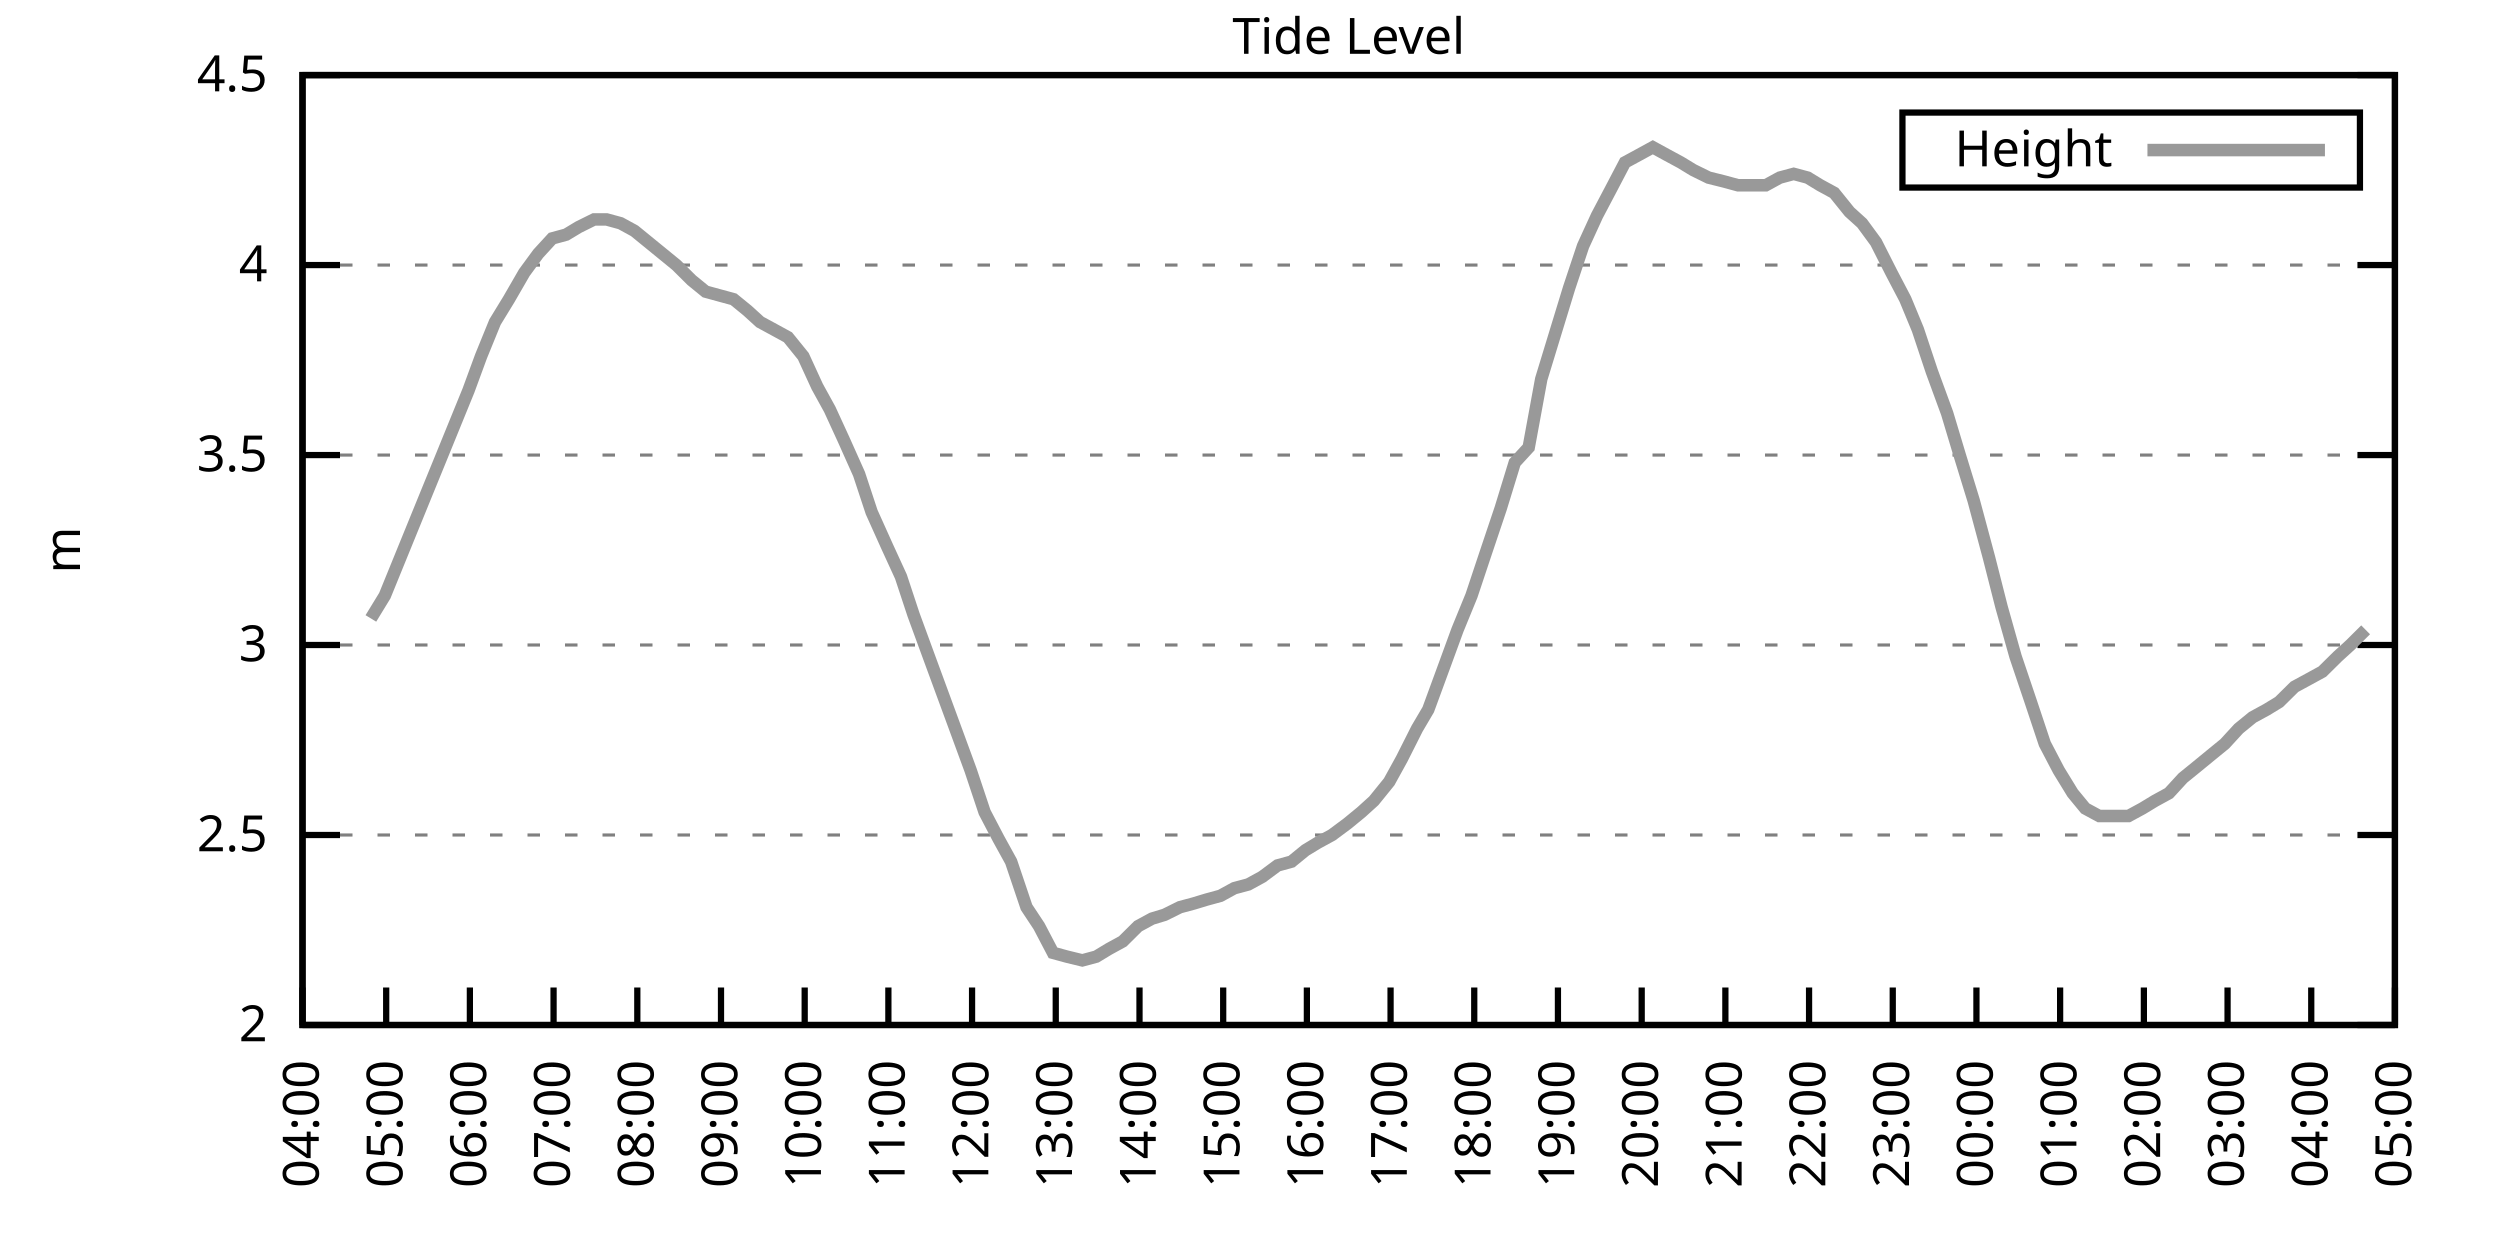
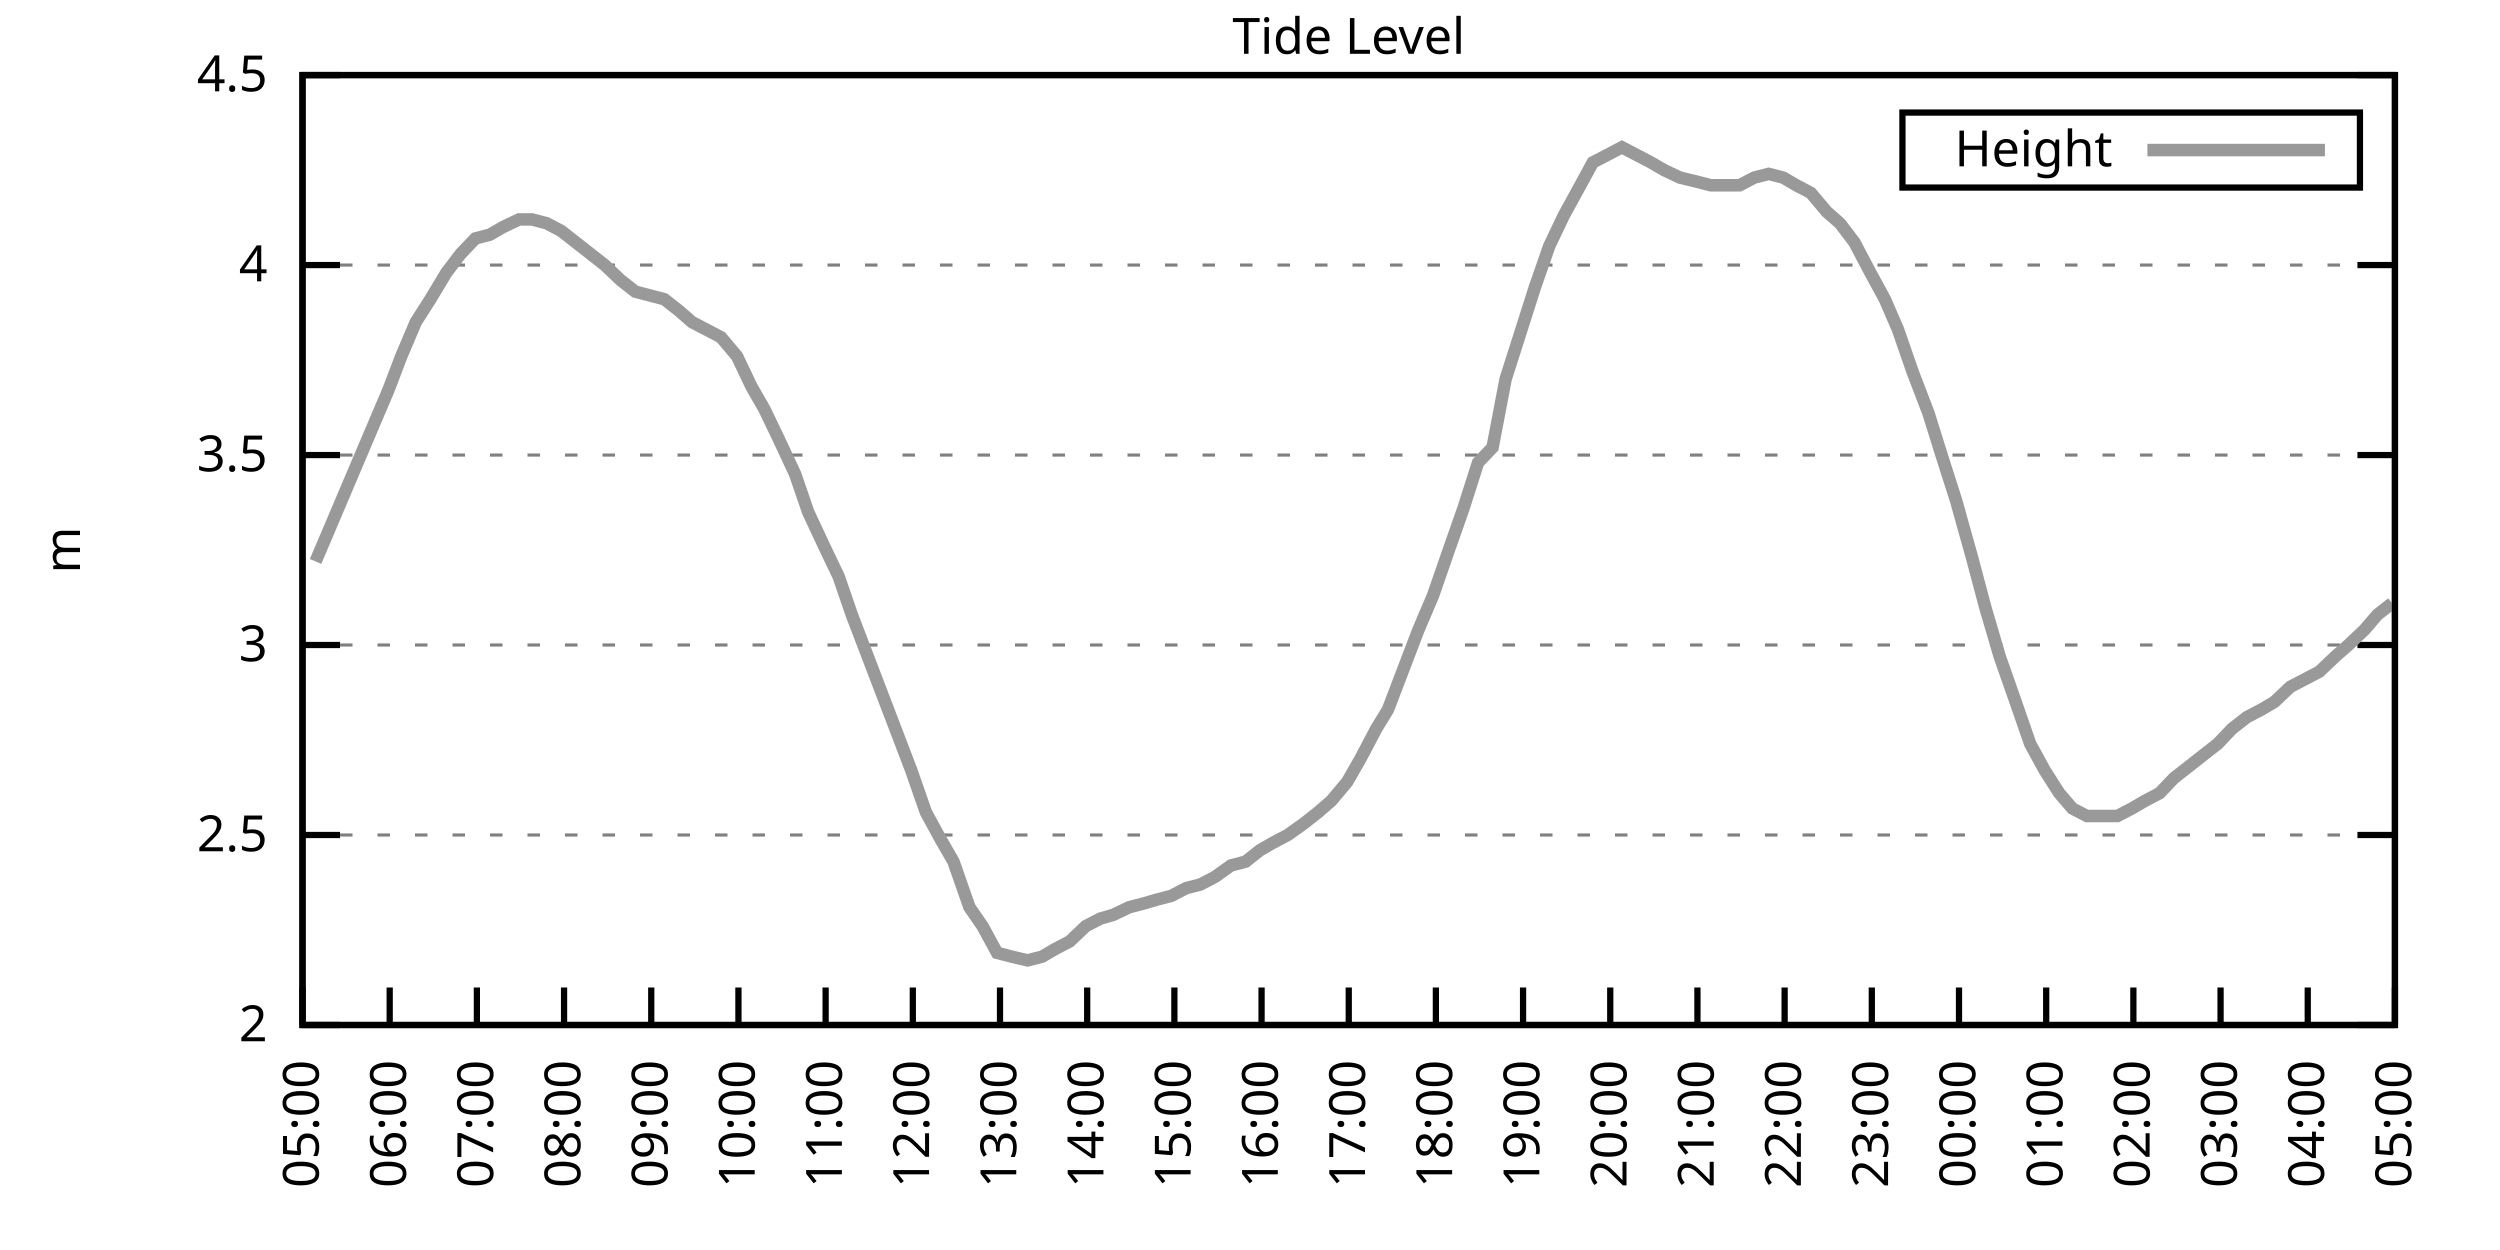
<svg xmlns="http://www.w3.org/2000/svg" xmlns:xlink="http://www.w3.org/1999/xlink" width="400" height="200" viewBox="0 0 400 200">
  <g id="gnuplot_canvas">
    <rect x="0" y="0" width="400" height="200" fill="none" />
    <defs>
      <circle id="gpDot" r="0.5" stroke-width="0.5" stroke="currentColor" />
      <path id="gpPt0" stroke-width="0.333" stroke="currentColor" d="M-1,0 h2 M0,-1 v2" />
      <path id="gpPt1" stroke-width="0.333" stroke="currentColor" d="M-1,-1 L1,1 M1,-1 L-1,1" />
      <path id="gpPt2" stroke-width="0.333" stroke="currentColor" d="M-1,0 L1,0 M0,-1 L0,1 M-1,-1 L1,1 M-1,1 L1,-1" />
      <rect id="gpPt3" stroke-width="0.333" stroke="currentColor" x="-1" y="-1" width="2" height="2" />
      <rect id="gpPt4" stroke-width="0.333" stroke="currentColor" fill="currentColor" x="-1" y="-1" width="2" height="2" />
      <circle id="gpPt5" stroke-width="0.333" stroke="currentColor" cx="0" cy="0" r="1" />
      <use xlink:href="#gpPt5" id="gpPt6" fill="currentColor" stroke="none" />
      <path id="gpPt7" stroke-width="0.333" stroke="currentColor" d="M0,-1.33 L-1.33,0.67 L1.33,0.67 z" />
      <use xlink:href="#gpPt7" id="gpPt8" fill="currentColor" stroke="none" />
      <use xlink:href="#gpPt7" id="gpPt9" stroke="currentColor" transform="rotate(180)" />
      <use xlink:href="#gpPt9" id="gpPt10" fill="currentColor" stroke="none" />
      <use xlink:href="#gpPt3" id="gpPt11" stroke="currentColor" transform="rotate(45)" />
      <use xlink:href="#gpPt11" id="gpPt12" fill="currentColor" stroke="none" />
      <path id="gpPt13" stroke-width="0.333" stroke="currentColor" d="M0,1.330 L1.265,0.411 L0.782,-1.067 L-0.782,-1.076 L-1.265,0.411 z" />
      <use xlink:href="#gpPt13" id="gpPt14" fill="currentColor" stroke="none" />
      <filter id="textbox" filterUnits="objectBoundingBox" x="0" y="0" height="1" width="1">
        <feFlood flood-color="white" flood-opacity="1" result="bgnd" />
        <feComposite in="SourceGraphic" in2="bgnd" operator="atop" />
      </filter>
      <filter id="greybox" filterUnits="objectBoundingBox" x="0" y="0" height="1" width="1">
        <feFlood flood-color="lightgrey" flood-opacity="1" result="grey" />
        <feComposite in="SourceGraphic" in2="grey" operator="atop" />
      </filter>
    </defs>
    <g fill="none" color="white" stroke="currentColor" stroke-width="1.00" stroke-linecap="butt" stroke-linejoin="miter">
</g>
    <g fill="none" color="black" stroke="currentColor" stroke-width="1.00" stroke-linecap="butt" stroke-linejoin="miter">
      <g stroke="none" shape-rendering="crispEdges">
        <polygon fill="rgb(255, 255, 255)" points="48.40,164.00 383.18,164.00 383.18,12.02 48.40,12.02 " />
      </g>
    </g>
    <g fill="none" color="black" stroke="currentColor" stroke-width="1.00" stroke-linecap="butt" stroke-linejoin="miter">
</g>
    <g fill="none" color="black" stroke="black" stroke-width="0.50" stroke-linecap="butt" stroke-linejoin="miter">
</g>
    <g fill="none" color="gray" stroke="currentColor" stroke-width="0.50" stroke-linecap="butt" stroke-linejoin="miter">
      <path stroke="gray" stroke-dasharray="2,4" class="gridline" d="M48.40,164.00 L383.19,164.00  " />
    </g>
    <g fill="none" color="gray" stroke="gray" stroke-width="1.00" stroke-linecap="butt" stroke-linejoin="miter">
</g>
    <g fill="none" color="black" stroke="currentColor" stroke-width="1.00" stroke-linecap="butt" stroke-linejoin="miter">
      <path stroke="black" d="M48.40,164.00 L54.40,164.00 M383.19,164.00 L377.19,164.00  " />
      <g transform="translate(42.80,166.60)" stroke="none" fill="black" font-family="Sans" font-size="8.00" text-anchor="end">
        <text>
          <tspan font-family="Sans"> 2</tspan>
        </text>
      </g>
    </g>
    <g fill="none" color="black" stroke="currentColor" stroke-width="1.00" stroke-linecap="butt" stroke-linejoin="miter">
</g>
    <g fill="none" color="black" stroke="black" stroke-width="0.50" stroke-linecap="butt" stroke-linejoin="miter">
</g>
    <g fill="none" color="gray" stroke="currentColor" stroke-width="0.50" stroke-linecap="butt" stroke-linejoin="miter">
      <path stroke="gray" stroke-dasharray="2,4" class="gridline" d="M48.40,133.60 L383.19,133.60  " />
    </g>
    <g fill="none" color="gray" stroke="gray" stroke-width="1.00" stroke-linecap="butt" stroke-linejoin="miter">
</g>
    <g fill="none" color="black" stroke="currentColor" stroke-width="1.00" stroke-linecap="butt" stroke-linejoin="miter">
      <path stroke="black" d="M48.40,133.60 L54.40,133.60 M383.19,133.60 L377.19,133.60  " />
      <g transform="translate(42.80,136.20)" stroke="none" fill="black" font-family="Sans" font-size="8.00" text-anchor="end">
        <text>
          <tspan font-family="Sans"> 2.5</tspan>
        </text>
      </g>
    </g>
    <g fill="none" color="black" stroke="currentColor" stroke-width="1.00" stroke-linecap="butt" stroke-linejoin="miter">
</g>
    <g fill="none" color="black" stroke="black" stroke-width="0.50" stroke-linecap="butt" stroke-linejoin="miter">
</g>
    <g fill="none" color="gray" stroke="currentColor" stroke-width="0.50" stroke-linecap="butt" stroke-linejoin="miter">
      <path stroke="gray" stroke-dasharray="2,4" class="gridline" d="M48.40,103.20 L383.19,103.20  " />
    </g>
    <g fill="none" color="gray" stroke="gray" stroke-width="1.00" stroke-linecap="butt" stroke-linejoin="miter">
</g>
    <g fill="none" color="black" stroke="currentColor" stroke-width="1.00" stroke-linecap="butt" stroke-linejoin="miter">
      <path stroke="black" d="M48.40,103.20 L54.40,103.20 M383.19,103.20 L377.19,103.20  " />
      <g transform="translate(42.80,105.80)" stroke="none" fill="black" font-family="Sans" font-size="8.00" text-anchor="end">
        <text>
          <tspan font-family="Sans"> 3</tspan>
        </text>
      </g>
    </g>
    <g fill="none" color="black" stroke="currentColor" stroke-width="1.00" stroke-linecap="butt" stroke-linejoin="miter">
</g>
    <g fill="none" color="black" stroke="black" stroke-width="0.50" stroke-linecap="butt" stroke-linejoin="miter">
</g>
    <g fill="none" color="gray" stroke="currentColor" stroke-width="0.50" stroke-linecap="butt" stroke-linejoin="miter">
      <path stroke="gray" stroke-dasharray="2,4" class="gridline" d="M48.40,72.81 L383.19,72.81  " />
    </g>
    <g fill="none" color="gray" stroke="gray" stroke-width="1.00" stroke-linecap="butt" stroke-linejoin="miter">
</g>
    <g fill="none" color="black" stroke="currentColor" stroke-width="1.00" stroke-linecap="butt" stroke-linejoin="miter">
      <path stroke="black" d="M48.40,72.81 L54.40,72.81 M383.19,72.81 L377.19,72.81  " />
      <g transform="translate(42.80,75.41)" stroke="none" fill="black" font-family="Sans" font-size="8.00" text-anchor="end">
        <text>
          <tspan font-family="Sans"> 3.5</tspan>
        </text>
      </g>
    </g>
    <g fill="none" color="black" stroke="currentColor" stroke-width="1.00" stroke-linecap="butt" stroke-linejoin="miter">
</g>
    <g fill="none" color="black" stroke="black" stroke-width="0.50" stroke-linecap="butt" stroke-linejoin="miter">
</g>
    <g fill="none" color="gray" stroke="currentColor" stroke-width="0.50" stroke-linecap="butt" stroke-linejoin="miter">
      <path stroke="gray" stroke-dasharray="2,4" class="gridline" d="M48.40,42.41 L383.19,42.41  " />
    </g>
    <g fill="none" color="gray" stroke="gray" stroke-width="1.00" stroke-linecap="butt" stroke-linejoin="miter">
</g>
    <g fill="none" color="black" stroke="currentColor" stroke-width="1.00" stroke-linecap="butt" stroke-linejoin="miter">
      <path stroke="black" d="M48.40,42.41 L54.40,42.41 M383.19,42.41 L377.19,42.41  " />
      <g transform="translate(42.80,45.01)" stroke="none" fill="black" font-family="Sans" font-size="8.00" text-anchor="end">
        <text>
          <tspan font-family="Sans"> 4</tspan>
        </text>
      </g>
    </g>
    <g fill="none" color="black" stroke="currentColor" stroke-width="1.00" stroke-linecap="butt" stroke-linejoin="miter">
</g>
    <g fill="none" color="black" stroke="black" stroke-width="0.50" stroke-linecap="butt" stroke-linejoin="miter">
</g>
    <g fill="none" color="gray" stroke="currentColor" stroke-width="0.50" stroke-linecap="butt" stroke-linejoin="miter">
      <path stroke="gray" stroke-dasharray="2,4" class="gridline" d="M48.40,12.01 L383.19,12.01  " />
    </g>
    <g fill="none" color="gray" stroke="gray" stroke-width="1.00" stroke-linecap="butt" stroke-linejoin="miter">
</g>
    <g fill="none" color="black" stroke="currentColor" stroke-width="1.00" stroke-linecap="butt" stroke-linejoin="miter">
      <path stroke="black" d="M48.40,12.01 L54.40,12.01 M383.19,12.01 L377.19,12.01  " />
      <g transform="translate(42.80,14.61)" stroke="none" fill="black" font-family="Sans" font-size="8.00" text-anchor="end">
        <text>
          <tspan font-family="Sans"> 4.5</tspan>
        </text>
      </g>
    </g>
    <g fill="none" color="black" stroke="currentColor" stroke-width="1.00" stroke-linecap="butt" stroke-linejoin="miter">
      <path stroke="black" d="M48.40,164.00 L48.40,158.00  " />
      <g transform="translate(51.00,169.60) rotate(270.00)" stroke="none" fill="black" font-family="Sans" font-size="8.00" text-anchor="end">
        <text>
-           <tspan font-family="Sans">04:00</tspan>
-         </text>
-       </g>
-     </g>
-     <g fill="none" color="black" stroke="currentColor" stroke-width="1.00" stroke-linecap="butt" stroke-linejoin="miter">
-       <path stroke="black" d="M61.79,164.00 L61.79,158.00  " />
-       <g transform="translate(64.39,169.60) rotate(270.00)" stroke="none" fill="black" font-family="Sans" font-size="8.00" text-anchor="end">
-         <text>
          <tspan font-family="Sans">05:00</tspan>
        </text>
      </g>
    </g>
    <g fill="none" color="black" stroke="currentColor" stroke-width="1.00" stroke-linecap="butt" stroke-linejoin="miter">
-       <path stroke="black" d="M75.18,164.00 L75.18,158.00  " />
-       <g transform="translate(77.78,169.60) rotate(270.00)" stroke="none" fill="black" font-family="Sans" font-size="8.00" text-anchor="end">
+       <path stroke="black" d="M62.35,164.00 L62.35,158.00  " />
+       <g transform="translate(64.95,169.60) rotate(270.00)" stroke="none" fill="black" font-family="Sans" font-size="8.00" text-anchor="end">
        <text>
          <tspan font-family="Sans">06:00</tspan>
        </text>
      </g>
    </g>
    <g fill="none" color="black" stroke="currentColor" stroke-width="1.00" stroke-linecap="butt" stroke-linejoin="miter">
-       <path stroke="black" d="M88.57,164.00 L88.57,158.00  " />
-       <g transform="translate(91.17,169.60) rotate(270.00)" stroke="none" fill="black" font-family="Sans" font-size="8.00" text-anchor="end">
+       <path stroke="black" d="M76.30,164.00 L76.30,158.00  " />
+       <g transform="translate(78.90,169.60) rotate(270.00)" stroke="none" fill="black" font-family="Sans" font-size="8.00" text-anchor="end">
        <text>
          <tspan font-family="Sans">07:00</tspan>
        </text>
      </g>
    </g>
    <g fill="none" color="black" stroke="currentColor" stroke-width="1.00" stroke-linecap="butt" stroke-linejoin="miter">
-       <path stroke="black" d="M101.97,164.00 L101.97,158.00  " />
-       <g transform="translate(104.57,169.60) rotate(270.00)" stroke="none" fill="black" font-family="Sans" font-size="8.00" text-anchor="end">
+       <path stroke="black" d="M90.25,164.00 L90.25,158.00  " />
+       <g transform="translate(92.85,169.60) rotate(270.00)" stroke="none" fill="black" font-family="Sans" font-size="8.00" text-anchor="end">
        <text>
          <tspan font-family="Sans">08:00</tspan>
        </text>
      </g>
    </g>
    <g fill="none" color="black" stroke="currentColor" stroke-width="1.00" stroke-linecap="butt" stroke-linejoin="miter">
-       <path stroke="black" d="M115.36,164.00 L115.36,158.00  " />
-       <g transform="translate(117.96,169.60) rotate(270.00)" stroke="none" fill="black" font-family="Sans" font-size="8.00" text-anchor="end">
+       <path stroke="black" d="M104.20,164.00 L104.20,158.00  " />
+       <g transform="translate(106.80,169.60) rotate(270.00)" stroke="none" fill="black" font-family="Sans" font-size="8.00" text-anchor="end">
        <text>
          <tspan font-family="Sans">09:00</tspan>
        </text>
      </g>
    </g>
    <g fill="none" color="black" stroke="currentColor" stroke-width="1.00" stroke-linecap="butt" stroke-linejoin="miter">
-       <path stroke="black" d="M128.75,164.00 L128.75,158.00  " />
-       <g transform="translate(131.35,169.60) rotate(270.00)" stroke="none" fill="black" font-family="Sans" font-size="8.00" text-anchor="end">
+       <path stroke="black" d="M118.15,164.00 L118.15,158.00  " />
+       <g transform="translate(120.75,169.60) rotate(270.00)" stroke="none" fill="black" font-family="Sans" font-size="8.00" text-anchor="end">
        <text>
          <tspan font-family="Sans">10:00</tspan>
        </text>
      </g>
    </g>
    <g fill="none" color="black" stroke="currentColor" stroke-width="1.00" stroke-linecap="butt" stroke-linejoin="miter">
-       <path stroke="black" d="M142.14,164.00 L142.14,158.00  " />
-       <g transform="translate(144.74,169.60) rotate(270.00)" stroke="none" fill="black" font-family="Sans" font-size="8.00" text-anchor="end">
+       <path stroke="black" d="M132.10,164.00 L132.10,158.00  " />
+       <g transform="translate(134.70,169.60) rotate(270.00)" stroke="none" fill="black" font-family="Sans" font-size="8.00" text-anchor="end">
        <text>
          <tspan font-family="Sans">11:00</tspan>
        </text>
      </g>
    </g>
    <g fill="none" color="black" stroke="currentColor" stroke-width="1.00" stroke-linecap="butt" stroke-linejoin="miter">
-       <path stroke="black" d="M155.53,164.00 L155.53,158.00  " />
-       <g transform="translate(158.13,169.60) rotate(270.00)" stroke="none" fill="black" font-family="Sans" font-size="8.00" text-anchor="end">
+       <path stroke="black" d="M146.05,164.00 L146.05,158.00  " />
+       <g transform="translate(148.65,169.60) rotate(270.00)" stroke="none" fill="black" font-family="Sans" font-size="8.00" text-anchor="end">
        <text>
          <tspan font-family="Sans">12:00</tspan>
        </text>
      </g>
    </g>
    <g fill="none" color="black" stroke="currentColor" stroke-width="1.00" stroke-linecap="butt" stroke-linejoin="miter">
-       <path stroke="black" d="M168.92,164.00 L168.92,158.00  " />
-       <g transform="translate(171.52,169.60) rotate(270.00)" stroke="none" fill="black" font-family="Sans" font-size="8.00" text-anchor="end">
+       <path stroke="black" d="M160.00,164.00 L160.00,158.00  " />
+       <g transform="translate(162.60,169.60) rotate(270.00)" stroke="none" fill="black" font-family="Sans" font-size="8.00" text-anchor="end">
        <text>
          <tspan font-family="Sans">13:00</tspan>
        </text>
      </g>
    </g>
    <g fill="none" color="black" stroke="currentColor" stroke-width="1.00" stroke-linecap="butt" stroke-linejoin="miter">
-       <path stroke="black" d="M182.32,164.00 L182.32,158.00  " />
-       <g transform="translate(184.92,169.60) rotate(270.00)" stroke="none" fill="black" font-family="Sans" font-size="8.00" text-anchor="end">
+       <path stroke="black" d="M173.95,164.00 L173.95,158.00  " />
+       <g transform="translate(176.55,169.60) rotate(270.00)" stroke="none" fill="black" font-family="Sans" font-size="8.00" text-anchor="end">
        <text>
          <tspan font-family="Sans">14:00</tspan>
        </text>
      </g>
    </g>
    <g fill="none" color="black" stroke="currentColor" stroke-width="1.00" stroke-linecap="butt" stroke-linejoin="miter">
-       <path stroke="black" d="M195.71,164.00 L195.71,158.00  " />
-       <g transform="translate(198.31,169.60) rotate(270.00)" stroke="none" fill="black" font-family="Sans" font-size="8.00" text-anchor="end">
+       <path stroke="black" d="M187.90,164.00 L187.90,158.00  " />
+       <g transform="translate(190.50,169.60) rotate(270.00)" stroke="none" fill="black" font-family="Sans" font-size="8.00" text-anchor="end">
        <text>
          <tspan font-family="Sans">15:00</tspan>
        </text>
      </g>
    </g>
    <g fill="none" color="black" stroke="currentColor" stroke-width="1.00" stroke-linecap="butt" stroke-linejoin="miter">
-       <path stroke="black" d="M209.10,164.00 L209.10,158.00  " />
-       <g transform="translate(211.70,169.60) rotate(270.00)" stroke="none" fill="black" font-family="Sans" font-size="8.00" text-anchor="end">
+       <path stroke="black" d="M201.85,164.00 L201.85,158.00  " />
+       <g transform="translate(204.45,169.60) rotate(270.00)" stroke="none" fill="black" font-family="Sans" font-size="8.00" text-anchor="end">
        <text>
          <tspan font-family="Sans">16:00</tspan>
        </text>
      </g>
    </g>
    <g fill="none" color="black" stroke="currentColor" stroke-width="1.00" stroke-linecap="butt" stroke-linejoin="miter">
-       <path stroke="black" d="M222.49,164.00 L222.49,158.00  " />
-       <g transform="translate(225.09,169.60) rotate(270.00)" stroke="none" fill="black" font-family="Sans" font-size="8.00" text-anchor="end">
+       <path stroke="black" d="M215.80,164.00 L215.80,158.00  " />
+       <g transform="translate(218.40,169.60) rotate(270.00)" stroke="none" fill="black" font-family="Sans" font-size="8.00" text-anchor="end">
        <text>
          <tspan font-family="Sans">17:00</tspan>
        </text>
      </g>
    </g>
    <g fill="none" color="black" stroke="currentColor" stroke-width="1.00" stroke-linecap="butt" stroke-linejoin="miter">
-       <path stroke="black" d="M235.88,164.00 L235.88,158.00  " />
-       <g transform="translate(238.48,169.60) rotate(270.00)" stroke="none" fill="black" font-family="Sans" font-size="8.00" text-anchor="end">
+       <path stroke="black" d="M229.74,164.00 L229.74,158.00  " />
+       <g transform="translate(232.34,169.60) rotate(270.00)" stroke="none" fill="black" font-family="Sans" font-size="8.00" text-anchor="end">
        <text>
          <tspan font-family="Sans">18:00</tspan>
        </text>
      </g>
    </g>
    <g fill="none" color="black" stroke="currentColor" stroke-width="1.00" stroke-linecap="butt" stroke-linejoin="miter">
-       <path stroke="black" d="M249.27,164.00 L249.27,158.00  " />
-       <g transform="translate(251.87,169.60) rotate(270.00)" stroke="none" fill="black" font-family="Sans" font-size="8.00" text-anchor="end">
+       <path stroke="black" d="M243.69,164.00 L243.69,158.00  " />
+       <g transform="translate(246.29,169.60) rotate(270.00)" stroke="none" fill="black" font-family="Sans" font-size="8.00" text-anchor="end">
        <text>
          <tspan font-family="Sans">19:00</tspan>
        </text>
      </g>
    </g>
    <g fill="none" color="black" stroke="currentColor" stroke-width="1.00" stroke-linecap="butt" stroke-linejoin="miter">
-       <path stroke="black" d="M262.67,164.00 L262.67,158.00  " />
-       <g transform="translate(265.27,169.60) rotate(270.00)" stroke="none" fill="black" font-family="Sans" font-size="8.00" text-anchor="end">
+       <path stroke="black" d="M257.64,164.00 L257.64,158.00  " />
+       <g transform="translate(260.24,169.60) rotate(270.00)" stroke="none" fill="black" font-family="Sans" font-size="8.00" text-anchor="end">
        <text>
          <tspan font-family="Sans">20:00</tspan>
        </text>
      </g>
    </g>
    <g fill="none" color="black" stroke="currentColor" stroke-width="1.00" stroke-linecap="butt" stroke-linejoin="miter">
-       <path stroke="black" d="M276.06,164.00 L276.06,158.00  " />
-       <g transform="translate(278.66,169.60) rotate(270.00)" stroke="none" fill="black" font-family="Sans" font-size="8.00" text-anchor="end">
+       <path stroke="black" d="M271.59,164.00 L271.59,158.00  " />
+       <g transform="translate(274.19,169.60) rotate(270.00)" stroke="none" fill="black" font-family="Sans" font-size="8.00" text-anchor="end">
        <text>
          <tspan font-family="Sans">21:00</tspan>
        </text>
      </g>
    </g>
    <g fill="none" color="black" stroke="currentColor" stroke-width="1.00" stroke-linecap="butt" stroke-linejoin="miter">
-       <path stroke="black" d="M289.45,164.00 L289.45,158.00  " />
-       <g transform="translate(292.05,169.60) rotate(270.00)" stroke="none" fill="black" font-family="Sans" font-size="8.00" text-anchor="end">
+       <path stroke="black" d="M285.54,164.00 L285.54,158.00  " />
+       <g transform="translate(288.14,169.60) rotate(270.00)" stroke="none" fill="black" font-family="Sans" font-size="8.00" text-anchor="end">
        <text>
          <tspan font-family="Sans">22:00</tspan>
        </text>
      </g>
    </g>
    <g fill="none" color="black" stroke="currentColor" stroke-width="1.00" stroke-linecap="butt" stroke-linejoin="miter">
-       <path stroke="black" d="M302.84,164.00 L302.84,158.00  " />
-       <g transform="translate(305.44,169.60) rotate(270.00)" stroke="none" fill="black" font-family="Sans" font-size="8.00" text-anchor="end">
+       <path stroke="black" d="M299.49,164.00 L299.49,158.00  " />
+       <g transform="translate(302.09,169.60) rotate(270.00)" stroke="none" fill="black" font-family="Sans" font-size="8.00" text-anchor="end">
        <text>
          <tspan font-family="Sans">23:00</tspan>
        </text>
      </g>
    </g>
    <g fill="none" color="black" stroke="currentColor" stroke-width="1.00" stroke-linecap="butt" stroke-linejoin="miter">
-       <path stroke="black" d="M316.23,164.00 L316.23,158.00  " />
-       <g transform="translate(318.83,169.60) rotate(270.00)" stroke="none" fill="black" font-family="Sans" font-size="8.00" text-anchor="end">
+       <path stroke="black" d="M313.44,164.00 L313.44,158.00  " />
+       <g transform="translate(316.04,169.60) rotate(270.00)" stroke="none" fill="black" font-family="Sans" font-size="8.00" text-anchor="end">
        <text>
          <tspan font-family="Sans">00:00</tspan>
        </text>
      </g>
    </g>
    <g fill="none" color="black" stroke="currentColor" stroke-width="1.00" stroke-linecap="butt" stroke-linejoin="miter">
-       <path stroke="black" d="M329.62,164.00 L329.62,158.00  " />
-       <g transform="translate(332.22,169.60) rotate(270.00)" stroke="none" fill="black" font-family="Sans" font-size="8.00" text-anchor="end">
+       <path stroke="black" d="M327.39,164.00 L327.39,158.00  " />
+       <g transform="translate(329.99,169.60) rotate(270.00)" stroke="none" fill="black" font-family="Sans" font-size="8.00" text-anchor="end">
        <text>
          <tspan font-family="Sans">01:00</tspan>
        </text>
      </g>
    </g>
    <g fill="none" color="black" stroke="currentColor" stroke-width="1.00" stroke-linecap="butt" stroke-linejoin="miter">
-       <path stroke="black" d="M343.02,164.00 L343.02,158.00  " />
-       <g transform="translate(345.62,169.60) rotate(270.00)" stroke="none" fill="black" font-family="Sans" font-size="8.00" text-anchor="end">
+       <path stroke="black" d="M341.34,164.00 L341.34,158.00  " />
+       <g transform="translate(343.94,169.60) rotate(270.00)" stroke="none" fill="black" font-family="Sans" font-size="8.00" text-anchor="end">
        <text>
          <tspan font-family="Sans">02:00</tspan>
        </text>
      </g>
    </g>
    <g fill="none" color="black" stroke="currentColor" stroke-width="1.00" stroke-linecap="butt" stroke-linejoin="miter">
-       <path stroke="black" d="M356.41,164.00 L356.41,158.00  " />
-       <g transform="translate(359.01,169.60) rotate(270.00)" stroke="none" fill="black" font-family="Sans" font-size="8.00" text-anchor="end">
+       <path stroke="black" d="M355.29,164.00 L355.29,158.00  " />
+       <g transform="translate(357.89,169.60) rotate(270.00)" stroke="none" fill="black" font-family="Sans" font-size="8.00" text-anchor="end">
        <text>
          <tspan font-family="Sans">03:00</tspan>
        </text>
      </g>
    </g>
    <g fill="none" color="black" stroke="currentColor" stroke-width="1.00" stroke-linecap="butt" stroke-linejoin="miter">
-       <path stroke="black" d="M369.80,164.00 L369.80,158.00  " />
-       <g transform="translate(372.40,169.60) rotate(270.00)" stroke="none" fill="black" font-family="Sans" font-size="8.00" text-anchor="end">
+       <path stroke="black" d="M369.24,164.00 L369.24,158.00  " />
+       <g transform="translate(371.84,169.60) rotate(270.00)" stroke="none" fill="black" font-family="Sans" font-size="8.00" text-anchor="end">
        <text>
          <tspan font-family="Sans">04:00</tspan>
        </text>
      </g>
    </g>
    <g fill="none" color="black" stroke="currentColor" stroke-width="1.00" stroke-linecap="butt" stroke-linejoin="miter">
      <path stroke="black" d="M383.19,164.00 L383.19,158.00  " />
      <g transform="translate(385.79,169.60) rotate(270.00)" stroke="none" fill="black" font-family="Sans" font-size="8.00" text-anchor="end">
        <text>
          <tspan font-family="Sans">05:00</tspan>
        </text>
      </g>
    </g>
    <g fill="none" color="black" stroke="currentColor" stroke-width="1.00" stroke-linecap="butt" stroke-linejoin="miter">
</g>
    <g fill="none" color="black" stroke="currentColor" stroke-width="1.00" stroke-linecap="butt" stroke-linejoin="miter">
      <path stroke="black" d="M48.40,12.01 L48.40,164.00 L383.19,164.00 L383.19,12.01 L48.40,12.01 Z  " />
    </g>
    <g fill="none" color="black" stroke="currentColor" stroke-width="1.00" stroke-linecap="butt" stroke-linejoin="miter">
</g>
    <g fill="none" color="black" stroke="currentColor" stroke-width="1.00" stroke-linecap="butt" stroke-linejoin="miter">
      <path stroke="black" d="M304.39,30.01 L304.39,18.01 L377.59,18.01 L377.59,30.01 L304.39,30.01 Z  " />
    </g>
    <g id="Tide_level_plot_1">
      <g fill="none" color="white" stroke="black" stroke-width="2.00" stroke-linecap="butt" stroke-linejoin="miter">
</g>
      <g fill="none" color="black" stroke="currentColor" stroke-width="2.00" stroke-linecap="butt" stroke-linejoin="miter">
        <g transform="translate(337.99,26.61)" stroke="none" fill="black" font-family="Sans" font-size="8.00" text-anchor="end">
          <text>
            <tspan font-family="Sans">Height</tspan>
          </text>
        </g>
      </g>
      <g fill="none" color="black" stroke="currentColor" stroke-width="2.00" stroke-linecap="butt" stroke-linejoin="miter">
-         <path stroke="rgb(153, 153, 153)" d="M343.59,24.01 L371.99,24.01 M59.34,98.95 L61.57,95.30 L63.80,89.83 L66.03,84.36 L68.26,78.89 L70.50,73.41   L72.73,67.94 L74.96,62.47 L76.97,57.00 L79.20,51.53 L81.43,47.88 L83.89,43.62 L86.12,40.58 L88.35,38.15   L90.58,37.54 L92.59,36.33 L95.05,35.11 L97.06,35.11 L99.29,35.72 L101.52,36.94 L103.75,38.76 L105.98,40.58   L108.22,42.41 L110.67,44.84 L112.90,46.66 L115.13,47.27 L117.37,47.88 L119.60,49.70 L121.61,51.53 L123.84,52.74   L126.07,53.96 L128.53,57.00 L130.76,61.86 L132.77,65.51 L135.00,70.37 L137.45,75.85 L139.46,81.93 L141.92,87.40   L144.15,92.26 L146.16,98.34 L148.61,105.03 L150.62,110.50 L153.08,117.19 L155.31,123.27 L157.54,129.95 L159.77,134.21   L161.78,137.86 L164.24,145.15 L166.25,148.19 L168.48,152.45 L170.71,153.06 L173.17,153.66 L175.40,153.06 L177.41,151.84   L179.64,150.62 L182.09,148.19 L184.32,146.98 L186.33,146.37 L188.79,145.15 L191.02,144.55 L193.03,143.94 L195.26,143.33   L197.49,142.11 L199.73,141.51 L201.96,140.29 L204.41,138.47 L206.64,137.86 L208.88,136.03 L210.88,134.82 L213.12,133.60   L215.57,131.78 L217.80,129.95 L219.81,128.13 L222.27,125.09 L224.28,121.44 L226.73,116.58 L228.52,113.54 L231.20,106.24   L233.20,100.77 L235.44,95.30 L237.67,88.61 L240.12,81.32 L242.36,74.02 L244.59,71.59 L246.60,60.65 L248.83,53.35   L251.06,46.06 L253.29,39.37 L255.52,34.50 L257.76,30.25 L259.99,25.99 L262.22,24.78 L264.45,23.56 L266.68,24.78   L268.92,25.99 L270.92,27.21 L273.38,28.42 L275.83,29.03 L278.07,29.64 L280.07,29.64 L282.53,29.64 L284.76,28.42   L286.99,27.82 L289.23,28.42 L291.23,29.64 L293.47,30.86 L295.92,33.90 L297.93,35.72 L300.16,38.76 L302.62,43.62   L304.85,47.88 L306.86,52.74 L309.09,59.43 L311.54,66.12 L313.55,72.81 L315.79,80.10 L318.24,89.22 L320.25,97.12   L322.48,105.03 L324.94,112.32 L327.17,119.01 L329.40,123.27 L331.63,126.91 L333.64,129.35 L335.87,130.56 L338.10,130.56   L340.56,130.56 L342.79,129.35 L344.80,128.13 L347.03,126.91 L349.26,124.48 L351.50,122.66 L353.73,120.83 L355.96,119.01   L358.19,116.58 L360.42,114.76 L362.66,113.54 L364.66,112.32 L367.12,109.89 L369.35,108.68 L371.58,107.46 L374.04,105.03   L376.05,103.20 L378.50,100.77  " />
+         <path stroke="rgb(153, 153, 153)" d="M343.59,24.01 L371.99,24.01 M50.49,89.83 L52.82,84.36 L55.14,78.89 L57.47,73.41 L59.79,67.94 L62.12,62.47   L64.21,57.00 L66.53,51.53 L68.86,47.88 L71.42,43.62 L73.74,40.58 L76.07,38.15 L78.39,37.54 L80.48,36.33   L83.04,35.11 L85.13,35.11 L87.46,35.72 L89.78,36.94 L92.11,38.76 L94.43,40.58 L96.76,42.41 L99.32,44.84   L101.64,46.66 L103.97,47.27 L106.29,47.88 L108.62,49.70 L110.71,51.53 L113.03,52.74 L115.36,53.96 L117.92,57.00   L120.24,61.86 L122.33,65.51 L124.66,70.37 L127.22,75.85 L129.31,81.93 L131.87,87.40 L134.19,92.26 L136.28,98.34   L138.84,105.03 L140.93,110.50 L143.49,117.19 L145.81,123.27 L148.14,129.95 L150.46,134.21 L152.56,137.86 L155.11,145.15   L157.21,148.19 L159.53,152.45 L161.86,153.06 L164.41,153.66 L166.74,153.06 L168.83,151.84 L171.16,150.62 L173.71,148.19   L176.04,146.98 L178.13,146.37 L180.69,145.15 L183.01,144.55 L185.11,143.94 L187.43,143.33 L189.76,142.11 L192.08,141.51   L194.41,140.29 L196.96,138.47 L199.29,137.86 L201.61,136.03 L203.71,134.82 L206.03,133.60 L208.59,131.78 L210.91,129.95   L213.01,128.13 L215.56,125.09 L217.65,121.44 L220.21,116.58 L222.07,113.54 L224.86,106.24 L226.95,100.77 L229.28,95.30   L231.60,88.61 L234.16,81.32 L236.49,74.02 L238.81,71.59 L240.90,60.65 L243.23,53.35 L245.55,46.06 L247.88,39.37   L250.20,34.50 L252.53,30.25 L254.85,25.99 L257.18,24.78 L259.50,23.56 L261.83,24.78 L264.15,25.99 L266.25,27.21   L268.80,28.42 L271.36,29.03 L273.69,29.64 L275.78,29.64 L278.34,29.64 L280.66,28.42 L282.99,27.82 L285.31,28.42   L287.40,29.64 L289.73,30.86 L292.29,33.90 L294.38,35.72 L296.70,38.76 L299.26,43.62 L301.58,47.88 L303.68,52.74   L306.00,59.43 L308.56,66.12 L310.65,72.81 L312.98,80.10 L315.53,89.22 L317.63,97.12 L319.95,105.03 L322.51,112.32   L324.83,119.01 L327.16,123.27 L329.48,126.91 L331.58,129.35 L333.90,130.56 L336.23,130.56 L338.78,130.56 L341.11,129.35   L343.20,128.13 L345.53,126.91 L347.85,124.48 L350.18,122.66 L352.50,120.83 L354.83,119.01 L357.15,116.58 L359.48,114.76   L361.80,113.54 L363.89,112.32 L366.45,109.89 L368.78,108.68 L371.10,107.46 L373.66,105.03 L375.75,103.20 L378.31,100.77   L380.40,98.34 L382.73,96.52  " />
      </g>
    </g>
    <g fill="none" color="black" stroke="currentColor" stroke-width="2.00" stroke-linecap="butt" stroke-linejoin="miter">
</g>
    <g fill="none" color="black" stroke="black" stroke-width="1.00" stroke-linecap="butt" stroke-linejoin="miter">
</g>
    <g fill="none" color="black" stroke="currentColor" stroke-width="1.00" stroke-linecap="butt" stroke-linejoin="miter">
      <path stroke="black" d="M48.40,12.01 L48.40,164.00 L383.19,164.00 L383.19,12.01 L48.40,12.01 Z  " />
      <g transform="translate(12.80,88.01) rotate(270.00)" stroke="none" fill="black" font-family="Sans" font-size="8.00" text-anchor="middle">
        <text>
          <tspan font-family="Sans">m</tspan>
        </text>
      </g>
    </g>
    <g fill="none" color="black" stroke="currentColor" stroke-width="1.00" stroke-linecap="butt" stroke-linejoin="miter">
</g>
    <g fill="none" color="black" stroke="currentColor" stroke-width="1.00" stroke-linecap="butt" stroke-linejoin="miter">
      <g transform="translate(215.79,8.61)" stroke="none" fill="black" font-family="Sans" font-size="8.00" text-anchor="middle">
        <text>
          <tspan font-family="Sans">Tide Level</tspan>
        </text>
      </g>
    </g>
    <g fill="none" color="black" stroke="currentColor" stroke-width="1.00" stroke-linecap="butt" stroke-linejoin="miter">
</g>
  </g>
</svg>
